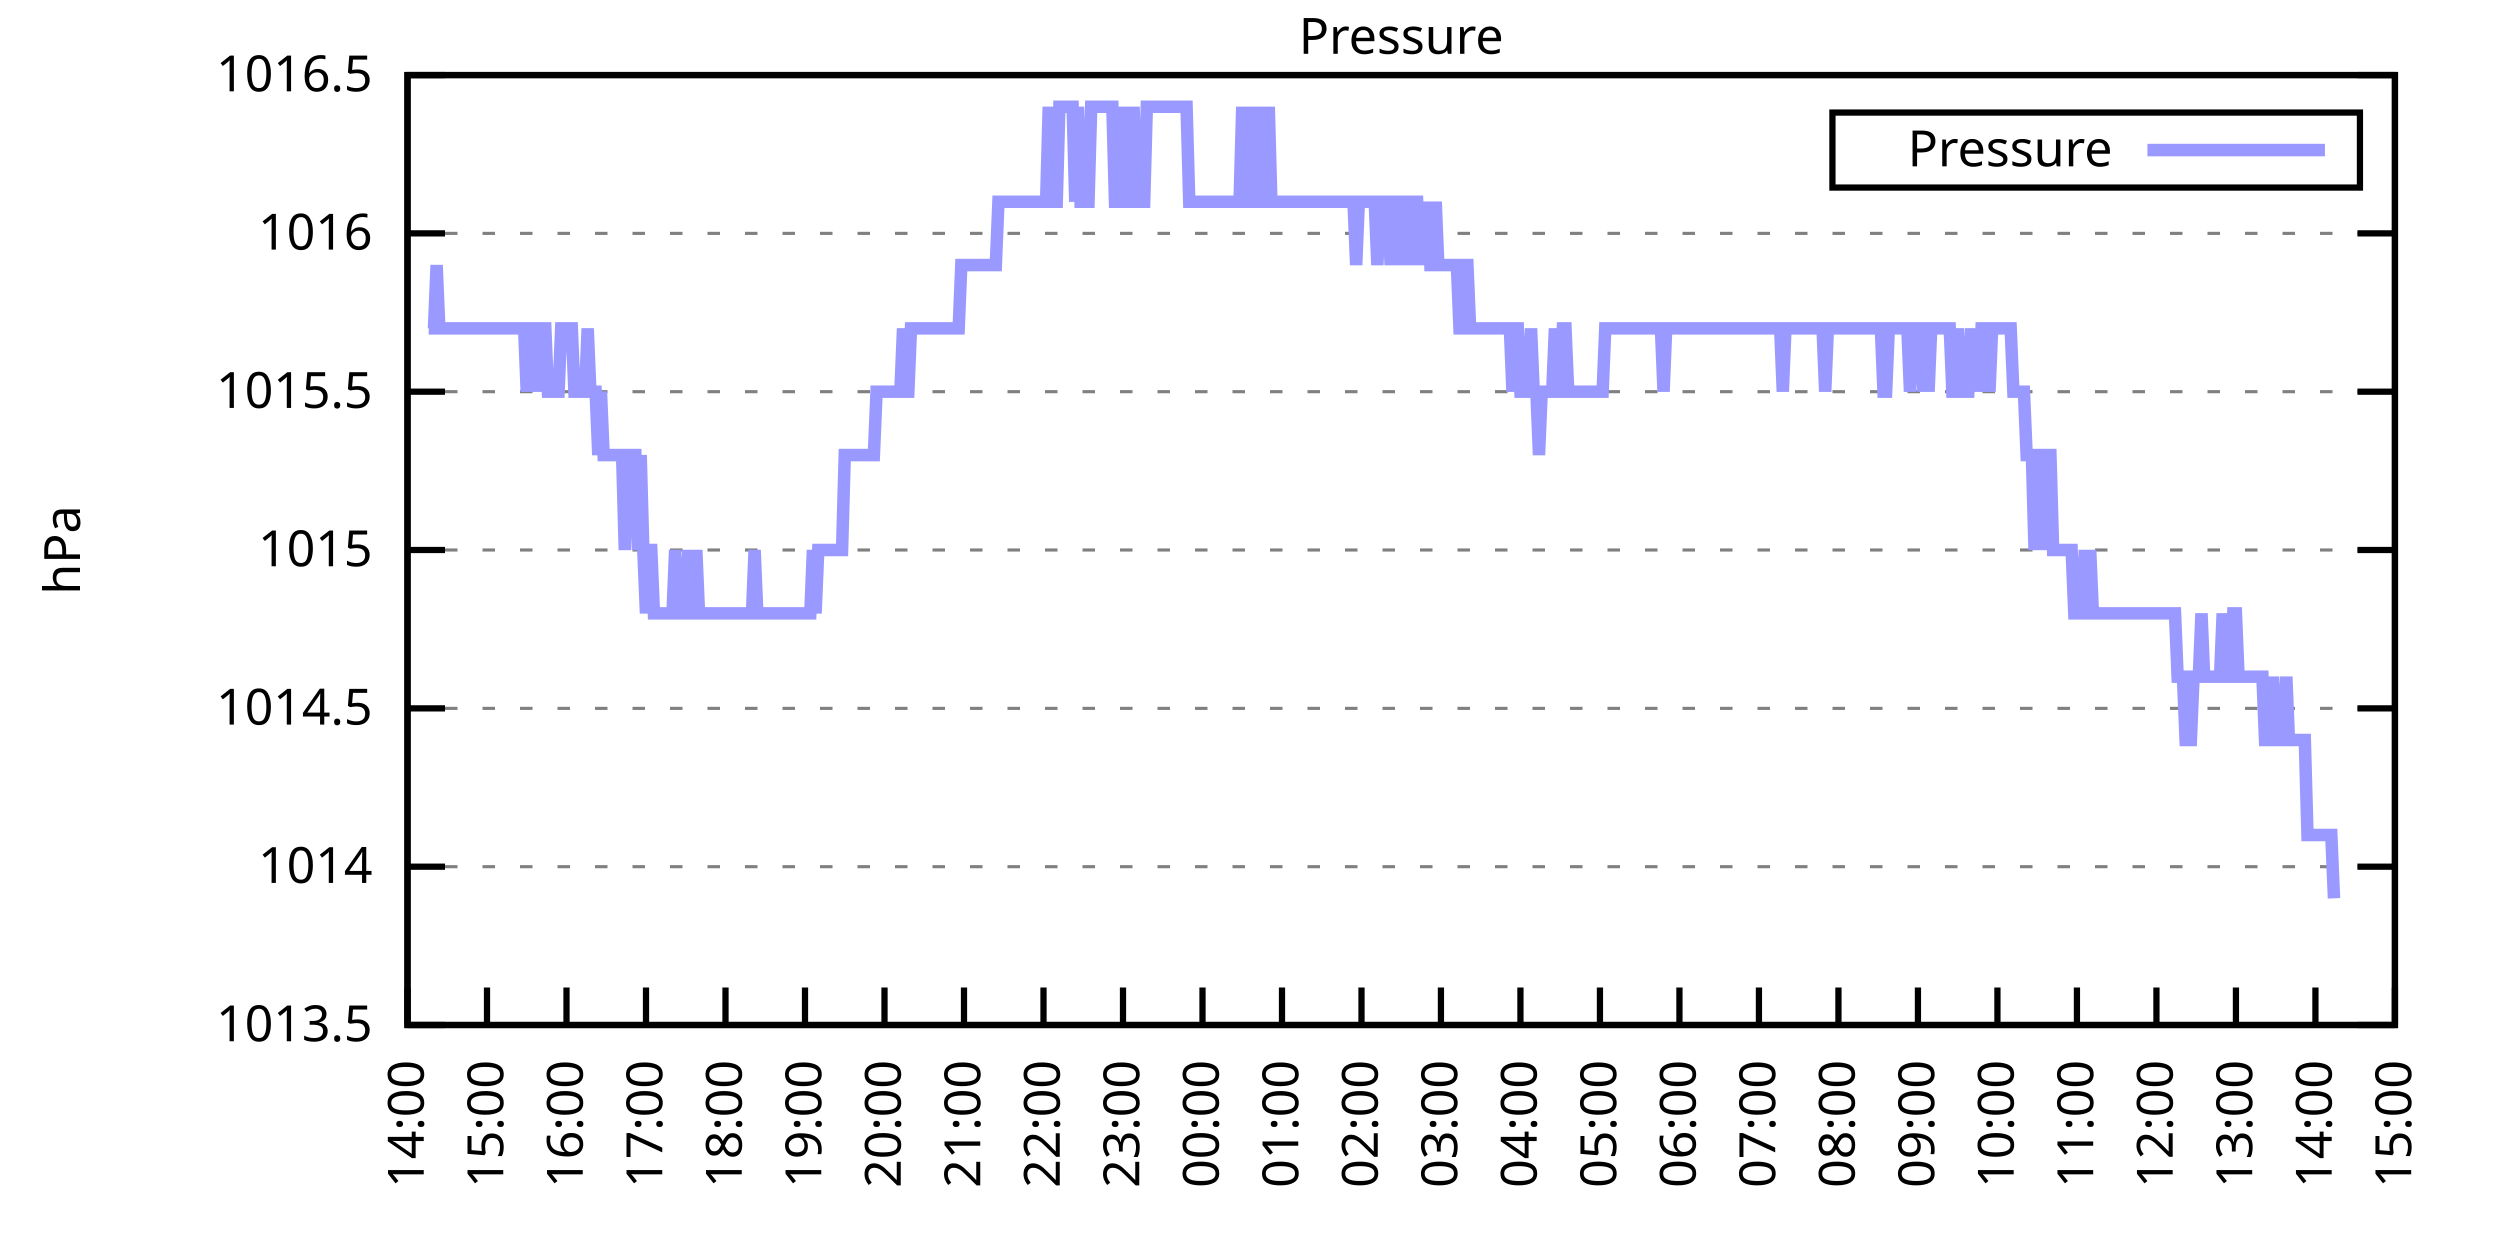
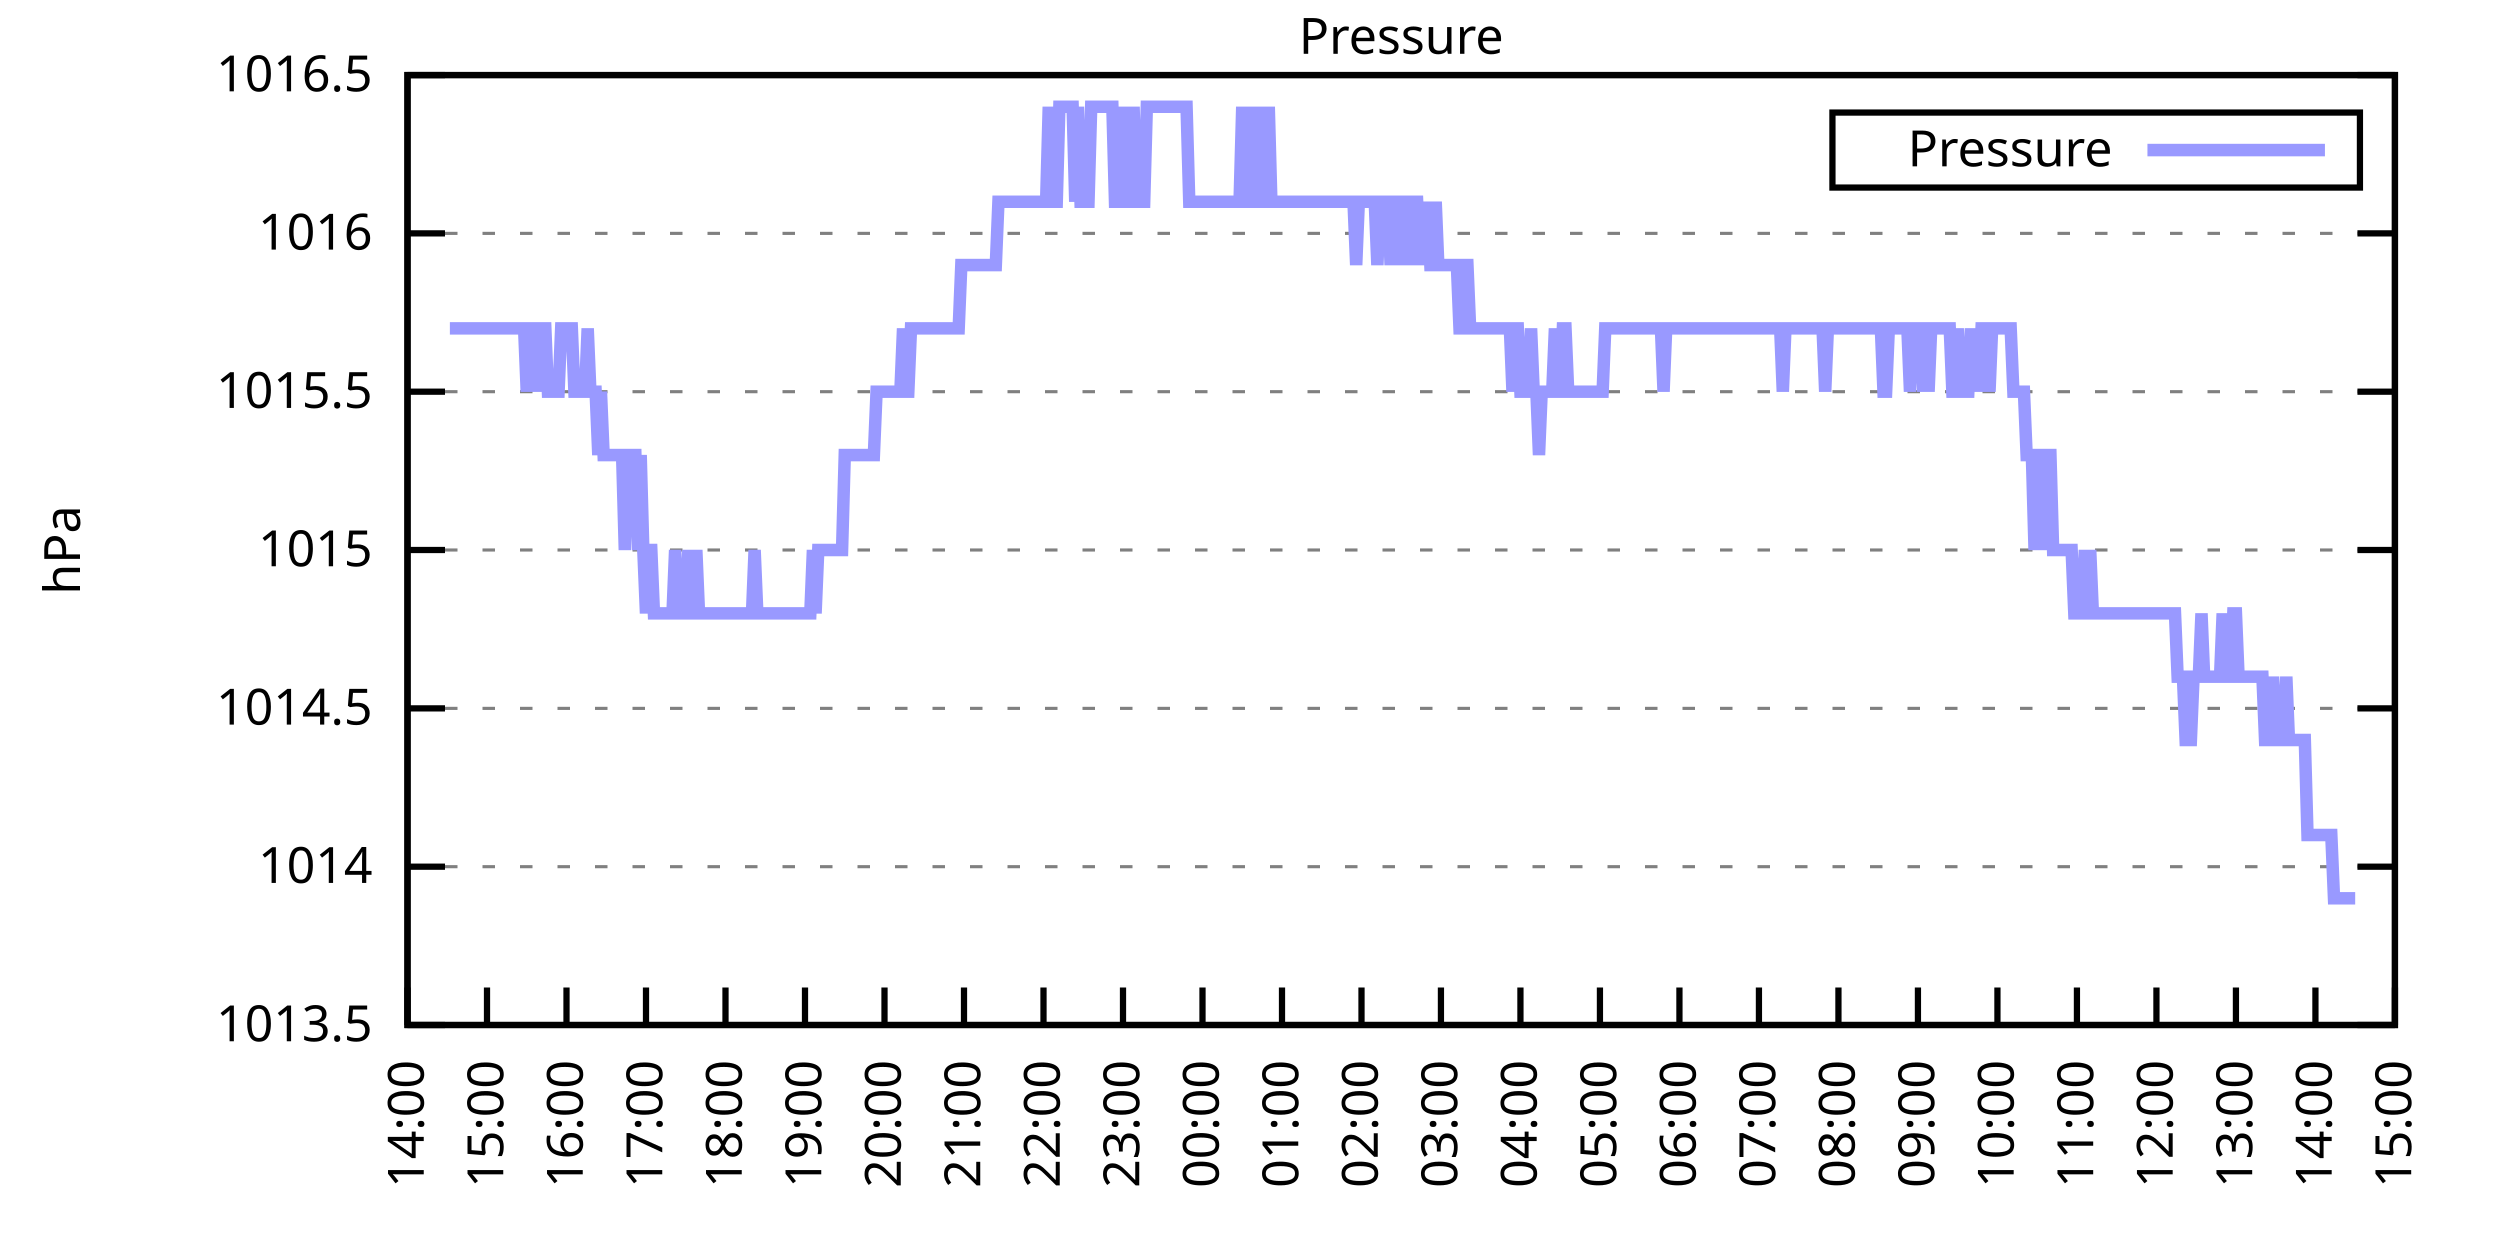
<svg xmlns="http://www.w3.org/2000/svg" xmlns:xlink="http://www.w3.org/1999/xlink" width="400" height="200" viewBox="0 0 400 200">
  <g id="gnuplot_canvas">
    <rect x="0" y="0" width="400" height="200" fill="none" />
    <defs>
      <circle id="gpDot" r="0.5" stroke-width="0.5" stroke="currentColor" />
      <path id="gpPt0" stroke-width="0.333" stroke="currentColor" d="M-1,0 h2 M0,-1 v2" />
      <path id="gpPt1" stroke-width="0.333" stroke="currentColor" d="M-1,-1 L1,1 M1,-1 L-1,1" />
      <path id="gpPt2" stroke-width="0.333" stroke="currentColor" d="M-1,0 L1,0 M0,-1 L0,1 M-1,-1 L1,1 M-1,1 L1,-1" />
      <rect id="gpPt3" stroke-width="0.333" stroke="currentColor" x="-1" y="-1" width="2" height="2" />
      <rect id="gpPt4" stroke-width="0.333" stroke="currentColor" fill="currentColor" x="-1" y="-1" width="2" height="2" />
      <circle id="gpPt5" stroke-width="0.333" stroke="currentColor" cx="0" cy="0" r="1" />
      <use xlink:href="#gpPt5" id="gpPt6" fill="currentColor" stroke="none" />
      <path id="gpPt7" stroke-width="0.333" stroke="currentColor" d="M0,-1.33 L-1.33,0.67 L1.33,0.67 z" />
      <use xlink:href="#gpPt7" id="gpPt8" fill="currentColor" stroke="none" />
      <use xlink:href="#gpPt7" id="gpPt9" stroke="currentColor" transform="rotate(180)" />
      <use xlink:href="#gpPt9" id="gpPt10" fill="currentColor" stroke="none" />
      <use xlink:href="#gpPt3" id="gpPt11" stroke="currentColor" transform="rotate(45)" />
      <use xlink:href="#gpPt11" id="gpPt12" fill="currentColor" stroke="none" />
      <path id="gpPt13" stroke-width="0.333" stroke="currentColor" d="M0,1.330 L1.265,0.411 L0.782,-1.067 L-0.782,-1.076 L-1.265,0.411 z" />
      <use xlink:href="#gpPt13" id="gpPt14" fill="currentColor" stroke="none" />
      <filter id="textbox" filterUnits="objectBoundingBox" x="0" y="0" height="1" width="1">
        <feFlood flood-color="white" flood-opacity="1" result="bgnd" />
        <feComposite in="SourceGraphic" in2="bgnd" operator="atop" />
      </filter>
      <filter id="greybox" filterUnits="objectBoundingBox" x="0" y="0" height="1" width="1">
        <feFlood flood-color="lightgrey" flood-opacity="1" result="grey" />
        <feComposite in="SourceGraphic" in2="grey" operator="atop" />
      </filter>
    </defs>
    <g fill="none" color="white" stroke="currentColor" stroke-width="1.00" stroke-linecap="butt" stroke-linejoin="miter">
</g>
    <g fill="none" color="black" stroke="currentColor" stroke-width="1.00" stroke-linecap="butt" stroke-linejoin="miter">
      <g stroke="none" shape-rendering="crispEdges">
        <polygon fill="rgb(255, 255, 255)" points="65.20,164.00 383.18,164.00 383.18,12.02 65.20,12.02 " />
      </g>
    </g>
    <g fill="none" color="black" stroke="currentColor" stroke-width="1.00" stroke-linecap="butt" stroke-linejoin="miter">
</g>
    <g fill="none" color="black" stroke="black" stroke-width="0.50" stroke-linecap="butt" stroke-linejoin="miter">
</g>
    <g fill="none" color="gray" stroke="currentColor" stroke-width="0.50" stroke-linecap="butt" stroke-linejoin="miter">
      <path stroke="gray" stroke-dasharray="2,4" class="gridline" d="M65.20,164.00 L383.19,164.00  " />
    </g>
    <g fill="none" color="gray" stroke="gray" stroke-width="1.00" stroke-linecap="butt" stroke-linejoin="miter">
</g>
    <g fill="none" color="black" stroke="currentColor" stroke-width="1.00" stroke-linecap="butt" stroke-linejoin="miter">
      <path stroke="black" d="M65.20,164.00 L71.20,164.00 M383.19,164.00 L377.19,164.00  " />
      <g transform="translate(59.60,166.60)" stroke="none" fill="black" font-family="Sans" font-size="8.00" text-anchor="end">
        <text>
          <tspan font-family="Sans"> 1013.5</tspan>
        </text>
      </g>
    </g>
    <g fill="none" color="black" stroke="currentColor" stroke-width="1.00" stroke-linecap="butt" stroke-linejoin="miter">
</g>
    <g fill="none" color="black" stroke="black" stroke-width="0.50" stroke-linecap="butt" stroke-linejoin="miter">
</g>
    <g fill="none" color="gray" stroke="currentColor" stroke-width="0.50" stroke-linecap="butt" stroke-linejoin="miter">
      <path stroke="gray" stroke-dasharray="2,4" class="gridline" d="M65.20,138.67 L383.19,138.67  " />
    </g>
    <g fill="none" color="gray" stroke="gray" stroke-width="1.00" stroke-linecap="butt" stroke-linejoin="miter">
</g>
    <g fill="none" color="black" stroke="currentColor" stroke-width="1.00" stroke-linecap="butt" stroke-linejoin="miter">
      <path stroke="black" d="M65.20,138.67 L71.20,138.67 M383.19,138.67 L377.19,138.67  " />
      <g transform="translate(59.60,141.27)" stroke="none" fill="black" font-family="Sans" font-size="8.00" text-anchor="end">
        <text>
          <tspan font-family="Sans"> 1014</tspan>
        </text>
      </g>
    </g>
    <g fill="none" color="black" stroke="currentColor" stroke-width="1.00" stroke-linecap="butt" stroke-linejoin="miter">
</g>
    <g fill="none" color="black" stroke="black" stroke-width="0.50" stroke-linecap="butt" stroke-linejoin="miter">
</g>
    <g fill="none" color="gray" stroke="currentColor" stroke-width="0.50" stroke-linecap="butt" stroke-linejoin="miter">
      <path stroke="gray" stroke-dasharray="2,4" class="gridline" d="M65.20,113.34 L383.19,113.34  " />
    </g>
    <g fill="none" color="gray" stroke="gray" stroke-width="1.00" stroke-linecap="butt" stroke-linejoin="miter">
</g>
    <g fill="none" color="black" stroke="currentColor" stroke-width="1.00" stroke-linecap="butt" stroke-linejoin="miter">
      <path stroke="black" d="M65.20,113.34 L71.20,113.34 M383.19,113.34 L377.19,113.34  " />
      <g transform="translate(59.60,115.94)" stroke="none" fill="black" font-family="Sans" font-size="8.00" text-anchor="end">
        <text>
          <tspan font-family="Sans"> 1014.5</tspan>
        </text>
      </g>
    </g>
    <g fill="none" color="black" stroke="currentColor" stroke-width="1.00" stroke-linecap="butt" stroke-linejoin="miter">
</g>
    <g fill="none" color="black" stroke="black" stroke-width="0.50" stroke-linecap="butt" stroke-linejoin="miter">
</g>
    <g fill="none" color="gray" stroke="currentColor" stroke-width="0.50" stroke-linecap="butt" stroke-linejoin="miter">
      <path stroke="gray" stroke-dasharray="2,4" class="gridline" d="M65.20,88.00 L383.19,88.00  " />
    </g>
    <g fill="none" color="gray" stroke="gray" stroke-width="1.00" stroke-linecap="butt" stroke-linejoin="miter">
</g>
    <g fill="none" color="black" stroke="currentColor" stroke-width="1.00" stroke-linecap="butt" stroke-linejoin="miter">
      <path stroke="black" d="M65.20,88.00 L71.20,88.00 M383.19,88.00 L377.19,88.00  " />
      <g transform="translate(59.60,90.60)" stroke="none" fill="black" font-family="Sans" font-size="8.00" text-anchor="end">
        <text>
          <tspan font-family="Sans"> 1015</tspan>
        </text>
      </g>
    </g>
    <g fill="none" color="black" stroke="currentColor" stroke-width="1.00" stroke-linecap="butt" stroke-linejoin="miter">
</g>
    <g fill="none" color="black" stroke="black" stroke-width="0.50" stroke-linecap="butt" stroke-linejoin="miter">
</g>
    <g fill="none" color="gray" stroke="currentColor" stroke-width="0.50" stroke-linecap="butt" stroke-linejoin="miter">
      <path stroke="gray" stroke-dasharray="2,4" class="gridline" d="M65.20,62.67 L383.19,62.67  " />
    </g>
    <g fill="none" color="gray" stroke="gray" stroke-width="1.00" stroke-linecap="butt" stroke-linejoin="miter">
</g>
    <g fill="none" color="black" stroke="currentColor" stroke-width="1.00" stroke-linecap="butt" stroke-linejoin="miter">
      <path stroke="black" d="M65.20,62.67 L71.20,62.67 M383.19,62.67 L377.19,62.67  " />
      <g transform="translate(59.60,65.27)" stroke="none" fill="black" font-family="Sans" font-size="8.00" text-anchor="end">
        <text>
          <tspan font-family="Sans"> 1015.5</tspan>
        </text>
      </g>
    </g>
    <g fill="none" color="black" stroke="currentColor" stroke-width="1.00" stroke-linecap="butt" stroke-linejoin="miter">
</g>
    <g fill="none" color="black" stroke="black" stroke-width="0.50" stroke-linecap="butt" stroke-linejoin="miter">
</g>
    <g fill="none" color="gray" stroke="currentColor" stroke-width="0.50" stroke-linecap="butt" stroke-linejoin="miter">
      <path stroke="gray" stroke-dasharray="2,4" class="gridline" d="M65.20,37.34 L383.19,37.34  " />
    </g>
    <g fill="none" color="gray" stroke="gray" stroke-width="1.00" stroke-linecap="butt" stroke-linejoin="miter">
</g>
    <g fill="none" color="black" stroke="currentColor" stroke-width="1.00" stroke-linecap="butt" stroke-linejoin="miter">
      <path stroke="black" d="M65.20,37.34 L71.20,37.34 M383.19,37.34 L377.19,37.34  " />
      <g transform="translate(59.60,39.94)" stroke="none" fill="black" font-family="Sans" font-size="8.00" text-anchor="end">
        <text>
          <tspan font-family="Sans"> 1016</tspan>
        </text>
      </g>
    </g>
    <g fill="none" color="black" stroke="currentColor" stroke-width="1.00" stroke-linecap="butt" stroke-linejoin="miter">
</g>
    <g fill="none" color="black" stroke="black" stroke-width="0.50" stroke-linecap="butt" stroke-linejoin="miter">
</g>
    <g fill="none" color="gray" stroke="currentColor" stroke-width="0.50" stroke-linecap="butt" stroke-linejoin="miter">
      <path stroke="gray" stroke-dasharray="2,4" class="gridline" d="M65.20,12.01 L383.19,12.01  " />
    </g>
    <g fill="none" color="gray" stroke="gray" stroke-width="1.00" stroke-linecap="butt" stroke-linejoin="miter">
</g>
    <g fill="none" color="black" stroke="currentColor" stroke-width="1.00" stroke-linecap="butt" stroke-linejoin="miter">
      <path stroke="black" d="M65.20,12.01 L71.20,12.01 M383.19,12.01 L377.19,12.01  " />
      <g transform="translate(59.60,14.61)" stroke="none" fill="black" font-family="Sans" font-size="8.00" text-anchor="end">
        <text>
          <tspan font-family="Sans"> 1016.5</tspan>
        </text>
      </g>
    </g>
    <g fill="none" color="black" stroke="currentColor" stroke-width="1.00" stroke-linecap="butt" stroke-linejoin="miter">
      <path stroke="black" d="M65.20,164.00 L65.20,158.00  " />
      <g transform="translate(67.80,169.60) rotate(270.00)" stroke="none" fill="black" font-family="Sans" font-size="8.00" text-anchor="end">
        <text>
          <tspan font-family="Sans">14:00</tspan>
        </text>
      </g>
    </g>
    <g fill="none" color="black" stroke="currentColor" stroke-width="1.00" stroke-linecap="butt" stroke-linejoin="miter">
      <path stroke="black" d="M77.92,164.00 L77.92,158.00  " />
      <g transform="translate(80.52,169.60) rotate(270.00)" stroke="none" fill="black" font-family="Sans" font-size="8.00" text-anchor="end">
        <text>
          <tspan font-family="Sans">15:00</tspan>
        </text>
      </g>
    </g>
    <g fill="none" color="black" stroke="currentColor" stroke-width="1.00" stroke-linecap="butt" stroke-linejoin="miter">
      <path stroke="black" d="M90.64,164.00 L90.64,158.00  " />
      <g transform="translate(93.24,169.60) rotate(270.00)" stroke="none" fill="black" font-family="Sans" font-size="8.00" text-anchor="end">
        <text>
          <tspan font-family="Sans">16:00</tspan>
        </text>
      </g>
    </g>
    <g fill="none" color="black" stroke="currentColor" stroke-width="1.00" stroke-linecap="butt" stroke-linejoin="miter">
      <path stroke="black" d="M103.36,164.00 L103.36,158.00  " />
      <g transform="translate(105.96,169.60) rotate(270.00)" stroke="none" fill="black" font-family="Sans" font-size="8.00" text-anchor="end">
        <text>
          <tspan font-family="Sans">17:00</tspan>
        </text>
      </g>
    </g>
    <g fill="none" color="black" stroke="currentColor" stroke-width="1.00" stroke-linecap="butt" stroke-linejoin="miter">
      <path stroke="black" d="M116.08,164.00 L116.08,158.00  " />
      <g transform="translate(118.68,169.60) rotate(270.00)" stroke="none" fill="black" font-family="Sans" font-size="8.00" text-anchor="end">
        <text>
          <tspan font-family="Sans">18:00</tspan>
        </text>
      </g>
    </g>
    <g fill="none" color="black" stroke="currentColor" stroke-width="1.00" stroke-linecap="butt" stroke-linejoin="miter">
      <path stroke="black" d="M128.80,164.00 L128.80,158.00  " />
      <g transform="translate(131.40,169.60) rotate(270.00)" stroke="none" fill="black" font-family="Sans" font-size="8.00" text-anchor="end">
        <text>
          <tspan font-family="Sans">19:00</tspan>
        </text>
      </g>
    </g>
    <g fill="none" color="black" stroke="currentColor" stroke-width="1.00" stroke-linecap="butt" stroke-linejoin="miter">
      <path stroke="black" d="M141.52,164.00 L141.52,158.00  " />
      <g transform="translate(144.12,169.60) rotate(270.00)" stroke="none" fill="black" font-family="Sans" font-size="8.00" text-anchor="end">
        <text>
          <tspan font-family="Sans">20:00</tspan>
        </text>
      </g>
    </g>
    <g fill="none" color="black" stroke="currentColor" stroke-width="1.00" stroke-linecap="butt" stroke-linejoin="miter">
      <path stroke="black" d="M154.24,164.00 L154.24,158.00  " />
      <g transform="translate(156.84,169.60) rotate(270.00)" stroke="none" fill="black" font-family="Sans" font-size="8.00" text-anchor="end">
        <text>
          <tspan font-family="Sans">21:00</tspan>
        </text>
      </g>
    </g>
    <g fill="none" color="black" stroke="currentColor" stroke-width="1.00" stroke-linecap="butt" stroke-linejoin="miter">
      <path stroke="black" d="M166.96,164.00 L166.96,158.00  " />
      <g transform="translate(169.56,169.60) rotate(270.00)" stroke="none" fill="black" font-family="Sans" font-size="8.00" text-anchor="end">
        <text>
          <tspan font-family="Sans">22:00</tspan>
        </text>
      </g>
    </g>
    <g fill="none" color="black" stroke="currentColor" stroke-width="1.00" stroke-linecap="butt" stroke-linejoin="miter">
      <path stroke="black" d="M179.68,164.00 L179.68,158.00  " />
      <g transform="translate(182.28,169.60) rotate(270.00)" stroke="none" fill="black" font-family="Sans" font-size="8.00" text-anchor="end">
        <text>
          <tspan font-family="Sans">23:00</tspan>
        </text>
      </g>
    </g>
    <g fill="none" color="black" stroke="currentColor" stroke-width="1.00" stroke-linecap="butt" stroke-linejoin="miter">
      <path stroke="black" d="M192.40,164.00 L192.40,158.00  " />
      <g transform="translate(195.00,169.60) rotate(270.00)" stroke="none" fill="black" font-family="Sans" font-size="8.00" text-anchor="end">
        <text>
          <tspan font-family="Sans">00:00</tspan>
        </text>
      </g>
    </g>
    <g fill="none" color="black" stroke="currentColor" stroke-width="1.00" stroke-linecap="butt" stroke-linejoin="miter">
      <path stroke="black" d="M205.12,164.00 L205.12,158.00  " />
      <g transform="translate(207.72,169.60) rotate(270.00)" stroke="none" fill="black" font-family="Sans" font-size="8.00" text-anchor="end">
        <text>
          <tspan font-family="Sans">01:00</tspan>
        </text>
      </g>
    </g>
    <g fill="none" color="black" stroke="currentColor" stroke-width="1.00" stroke-linecap="butt" stroke-linejoin="miter">
      <path stroke="black" d="M217.84,164.00 L217.84,158.00  " />
      <g transform="translate(220.44,169.60) rotate(270.00)" stroke="none" fill="black" font-family="Sans" font-size="8.00" text-anchor="end">
        <text>
          <tspan font-family="Sans">02:00</tspan>
        </text>
      </g>
    </g>
    <g fill="none" color="black" stroke="currentColor" stroke-width="1.00" stroke-linecap="butt" stroke-linejoin="miter">
      <path stroke="black" d="M230.55,164.00 L230.55,158.00  " />
      <g transform="translate(233.15,169.60) rotate(270.00)" stroke="none" fill="black" font-family="Sans" font-size="8.00" text-anchor="end">
        <text>
          <tspan font-family="Sans">03:00</tspan>
        </text>
      </g>
    </g>
    <g fill="none" color="black" stroke="currentColor" stroke-width="1.00" stroke-linecap="butt" stroke-linejoin="miter">
      <path stroke="black" d="M243.27,164.00 L243.27,158.00  " />
      <g transform="translate(245.87,169.60) rotate(270.00)" stroke="none" fill="black" font-family="Sans" font-size="8.00" text-anchor="end">
        <text>
          <tspan font-family="Sans">04:00</tspan>
        </text>
      </g>
    </g>
    <g fill="none" color="black" stroke="currentColor" stroke-width="1.00" stroke-linecap="butt" stroke-linejoin="miter">
      <path stroke="black" d="M255.99,164.00 L255.99,158.00  " />
      <g transform="translate(258.59,169.60) rotate(270.00)" stroke="none" fill="black" font-family="Sans" font-size="8.00" text-anchor="end">
        <text>
          <tspan font-family="Sans">05:00</tspan>
        </text>
      </g>
    </g>
    <g fill="none" color="black" stroke="currentColor" stroke-width="1.00" stroke-linecap="butt" stroke-linejoin="miter">
      <path stroke="black" d="M268.71,164.00 L268.71,158.00  " />
      <g transform="translate(271.31,169.60) rotate(270.00)" stroke="none" fill="black" font-family="Sans" font-size="8.00" text-anchor="end">
        <text>
          <tspan font-family="Sans">06:00</tspan>
        </text>
      </g>
    </g>
    <g fill="none" color="black" stroke="currentColor" stroke-width="1.00" stroke-linecap="butt" stroke-linejoin="miter">
      <path stroke="black" d="M281.43,164.00 L281.43,158.00  " />
      <g transform="translate(284.03,169.60) rotate(270.00)" stroke="none" fill="black" font-family="Sans" font-size="8.00" text-anchor="end">
        <text>
          <tspan font-family="Sans">07:00</tspan>
        </text>
      </g>
    </g>
    <g fill="none" color="black" stroke="currentColor" stroke-width="1.00" stroke-linecap="butt" stroke-linejoin="miter">
      <path stroke="black" d="M294.15,164.00 L294.15,158.00  " />
      <g transform="translate(296.75,169.60) rotate(270.00)" stroke="none" fill="black" font-family="Sans" font-size="8.00" text-anchor="end">
        <text>
          <tspan font-family="Sans">08:00</tspan>
        </text>
      </g>
    </g>
    <g fill="none" color="black" stroke="currentColor" stroke-width="1.00" stroke-linecap="butt" stroke-linejoin="miter">
      <path stroke="black" d="M306.87,164.00 L306.87,158.00  " />
      <g transform="translate(309.47,169.60) rotate(270.00)" stroke="none" fill="black" font-family="Sans" font-size="8.00" text-anchor="end">
        <text>
          <tspan font-family="Sans">09:00</tspan>
        </text>
      </g>
    </g>
    <g fill="none" color="black" stroke="currentColor" stroke-width="1.00" stroke-linecap="butt" stroke-linejoin="miter">
      <path stroke="black" d="M319.59,164.00 L319.59,158.00  " />
      <g transform="translate(322.19,169.60) rotate(270.00)" stroke="none" fill="black" font-family="Sans" font-size="8.00" text-anchor="end">
        <text>
          <tspan font-family="Sans">10:00</tspan>
        </text>
      </g>
    </g>
    <g fill="none" color="black" stroke="currentColor" stroke-width="1.00" stroke-linecap="butt" stroke-linejoin="miter">
      <path stroke="black" d="M332.31,164.00 L332.31,158.00  " />
      <g transform="translate(334.91,169.60) rotate(270.00)" stroke="none" fill="black" font-family="Sans" font-size="8.00" text-anchor="end">
        <text>
          <tspan font-family="Sans">11:00</tspan>
        </text>
      </g>
    </g>
    <g fill="none" color="black" stroke="currentColor" stroke-width="1.00" stroke-linecap="butt" stroke-linejoin="miter">
      <path stroke="black" d="M345.03,164.00 L345.03,158.00  " />
      <g transform="translate(347.63,169.60) rotate(270.00)" stroke="none" fill="black" font-family="Sans" font-size="8.00" text-anchor="end">
        <text>
          <tspan font-family="Sans">12:00</tspan>
        </text>
      </g>
    </g>
    <g fill="none" color="black" stroke="currentColor" stroke-width="1.00" stroke-linecap="butt" stroke-linejoin="miter">
      <path stroke="black" d="M357.75,164.00 L357.75,158.00  " />
      <g transform="translate(360.35,169.60) rotate(270.00)" stroke="none" fill="black" font-family="Sans" font-size="8.00" text-anchor="end">
        <text>
          <tspan font-family="Sans">13:00</tspan>
        </text>
      </g>
    </g>
    <g fill="none" color="black" stroke="currentColor" stroke-width="1.00" stroke-linecap="butt" stroke-linejoin="miter">
      <path stroke="black" d="M370.47,164.00 L370.47,158.00  " />
      <g transform="translate(373.07,169.60) rotate(270.00)" stroke="none" fill="black" font-family="Sans" font-size="8.00" text-anchor="end">
        <text>
          <tspan font-family="Sans">14:00</tspan>
        </text>
      </g>
    </g>
    <g fill="none" color="black" stroke="currentColor" stroke-width="1.00" stroke-linecap="butt" stroke-linejoin="miter">
      <path stroke="black" d="M383.19,164.00 L383.19,158.00  " />
      <g transform="translate(385.79,169.60) rotate(270.00)" stroke="none" fill="black" font-family="Sans" font-size="8.00" text-anchor="end">
        <text>
          <tspan font-family="Sans">15:00</tspan>
        </text>
      </g>
    </g>
    <g fill="none" color="black" stroke="currentColor" stroke-width="1.00" stroke-linecap="butt" stroke-linejoin="miter">
</g>
    <g fill="none" color="black" stroke="currentColor" stroke-width="1.00" stroke-linecap="butt" stroke-linejoin="miter">
      <path stroke="black" d="M65.20,12.01 L65.20,164.00 L383.19,164.00 L383.19,12.01 L65.20,12.01 Z  " />
    </g>
    <g fill="none" color="black" stroke="currentColor" stroke-width="1.00" stroke-linecap="butt" stroke-linejoin="miter">
</g>
    <g fill="none" color="black" stroke="currentColor" stroke-width="1.00" stroke-linecap="butt" stroke-linejoin="miter">
      <path stroke="black" d="M293.19,30.01 L293.19,18.01 L377.59,18.01 L377.59,30.01 L293.19,30.01 Z  " />
    </g>
    <g id="Pressure_plot_1">
      <g fill="none" color="white" stroke="black" stroke-width="2.00" stroke-linecap="butt" stroke-linejoin="miter">
</g>
      <g fill="none" color="black" stroke="currentColor" stroke-width="2.00" stroke-linecap="butt" stroke-linejoin="miter">
        <g transform="translate(337.99,26.61)" stroke="none" fill="black" font-family="Sans" font-size="8.00" text-anchor="end">
          <text>
            <tspan font-family="Sans">Pressure</tspan>
          </text>
        </g>
      </g>
      <g fill="none" color="black" stroke="currentColor" stroke-width="2.00" stroke-linecap="butt" stroke-linejoin="miter">
-         <path stroke="rgb(153, 153, 255)" d="M343.59,24.01 L371.99,24.01 M68.59,52.54 L69.02,52.54 L69.44,52.54 L69.86,42.41 L70.29,52.54 L70.71,52.54   L71.14,52.54 L71.56,52.54 L71.98,52.54 L72.41,52.54 L72.83,52.54 L73.26,52.54 L73.68,52.54 L74.10,52.54   L74.53,52.54 L74.95,52.54 L75.38,52.54 L75.80,52.54 L76.22,52.54 L76.65,52.54 L77.07,52.54 L77.50,52.54   L77.92,52.54 L78.34,52.54 L78.77,52.54 L79.19,52.54 L79.62,52.54 L80.04,52.54 L80.46,52.54 L80.89,52.54   L81.31,52.54 L81.74,52.54 L82.16,52.54 L82.58,52.54 L83.01,52.54 L83.43,52.54 L83.86,52.54 L84.28,62.67   L84.70,52.54 L85.13,52.54 L85.55,62.67 L85.98,52.54 L86.40,62.67 L86.82,52.54 L87.25,52.54 L87.67,62.67   L88.10,62.67 L88.52,62.67 L88.94,62.67 L89.37,62.67 L89.79,52.54 L90.22,52.54 L90.64,52.54 L91.06,52.54   L91.49,52.54 L91.91,62.67 L92.34,62.67 L92.76,62.67 L93.18,62.67 L93.61,62.67 L94.03,52.54 L94.46,62.67   L94.88,62.67 L95.30,62.67 L95.73,72.81 L96.15,62.67 L96.58,72.81 L97.00,72.81 L97.42,72.81 L97.85,72.81   L98.27,72.81 L98.69,72.81 L99.12,72.81 L99.54,72.81 L99.97,88.00 L100.39,72.81 L100.81,72.81 L101.24,72.81   L101.66,72.81 L102.09,88.00 L102.51,72.81 L102.93,88.00 L103.36,98.14 L103.78,88.00 L104.21,88.00 L104.63,98.14   L105.05,98.14 L105.48,98.14 L105.90,98.14 L106.33,98.14 L106.75,98.14 L107.17,98.14 L107.60,98.14 L108.02,88.00   L108.45,98.14 L108.87,98.14 L109.29,98.14 L109.72,98.14 L110.14,88.00 L110.57,98.14 L110.99,98.14 L111.41,88.00   L111.84,98.14 L112.26,98.14 L112.69,98.14 L113.11,98.14 L113.53,98.14 L113.96,98.14 L114.38,98.14 L114.81,98.14   L115.23,98.14 L115.65,98.14 L116.08,98.14 L116.50,98.14 L116.93,98.14 L117.35,98.14 L117.77,98.14 L118.20,98.14   L118.62,98.14 L119.05,98.14 L119.47,98.14 L119.89,98.14 L120.32,98.14 L120.74,88.00 L121.17,98.14 L121.59,98.14   L122.01,98.14 L122.44,98.14 L122.86,98.14 L123.29,98.14 L123.71,98.14 L124.13,98.14 L124.56,98.14 L124.98,98.14   L125.41,98.14 L125.83,98.14 L126.25,98.14 L126.68,98.14 L127.10,98.14 L127.53,98.14 L127.95,98.14 L128.37,98.14   L128.80,98.14 L129.22,98.14 L129.65,98.14 L130.07,88.00 L130.49,98.14 L130.92,88.00 L131.34,88.00 L131.77,88.00   L132.19,88.00 L132.61,88.00 L133.04,88.00 L133.46,88.00 L133.89,88.00 L134.31,88.00 L134.73,88.00 L135.16,72.81   L135.58,72.81 L136.01,72.81 L136.43,72.81 L136.85,72.81 L137.28,72.81 L137.70,72.81 L138.13,72.81 L138.55,72.81   L138.97,72.81 L139.40,72.81 L139.82,72.81 L140.25,62.67 L140.67,62.67 L141.09,62.67 L141.52,62.67 L141.94,62.67   L142.37,62.67 L142.79,62.67 L143.21,62.67 L143.64,62.67 L144.06,62.67 L144.49,52.54 L144.91,62.67 L145.33,62.67   L145.76,52.54 L146.18,52.54 L146.61,52.54 L147.03,52.54 L147.45,52.54 L147.88,52.54 L148.30,52.54 L148.73,52.54   L149.15,52.54 L149.57,52.54 L150.00,52.54 L150.42,52.54 L150.85,52.54 L151.27,52.54 L151.69,52.54 L152.12,52.54   L152.54,52.54 L152.97,52.54 L153.39,52.54 L153.81,42.41 L154.24,42.41 L154.66,42.41 L155.09,42.41 L155.51,42.41   L155.93,42.41 L156.36,42.41 L156.78,42.41 L157.21,42.41 L157.63,42.41 L158.05,42.41 L158.48,42.41 L158.90,42.41   L159.33,42.41 L159.75,32.28 L160.17,32.28 L160.60,32.28 L161.02,32.28 L161.44,32.28 L161.87,32.28 L162.29,32.28   L162.72,32.28 L163.14,32.28 L163.56,32.28 L163.99,32.28 L164.41,32.28 L164.84,32.28 L165.26,32.28 L165.68,32.28   L166.11,32.28 L166.53,32.28 L166.96,32.28 L167.38,32.28 L167.80,17.08 L168.23,32.28 L168.65,32.28 L169.08,32.28   L169.50,17.08 L169.92,17.08 L170.35,17.08 L170.77,17.08 L171.20,17.08 L171.62,17.08 L172.04,32.28 L172.47,17.08   L172.89,32.28 L173.32,32.28 L173.74,32.28 L174.16,32.28 L174.59,17.08 L175.01,17.08 L175.44,17.08 L175.86,17.08   L176.28,17.08 L176.71,17.08 L177.13,17.08 L177.56,17.08 L177.98,17.08 L178.40,32.28 L178.83,32.28 L179.25,32.28   L179.68,17.08 L180.10,32.28 L180.52,32.28 L180.95,32.28 L181.37,17.08 L181.80,32.28 L182.22,32.28 L182.64,32.28   L183.07,32.28 L183.49,17.08 L183.92,17.08 L184.34,17.08 L184.76,17.08 L185.19,17.08 L185.61,17.08 L186.04,17.08   L186.46,17.08 L186.88,17.08 L187.31,17.08 L187.73,17.08 L188.16,17.08 L188.58,17.08 L189.00,17.08 L189.43,17.08   L189.85,17.08 L190.28,32.28 L190.70,32.28 L191.12,32.28 L191.55,32.28 L191.97,32.28 L192.40,32.28 L192.82,32.28   L193.24,32.28 L193.67,32.28 L194.09,32.28 L194.52,32.28 L194.94,32.28 L195.36,32.28 L195.79,32.28 L196.21,32.28   L196.64,32.28 L197.06,32.28 L197.48,32.28 L197.91,32.28 L198.33,32.28 L198.76,17.08 L199.18,32.28 L199.60,32.28   L200.03,32.28 L200.45,17.08 L200.88,32.28 L201.30,17.08 L201.72,32.28 L202.15,32.28 L202.57,32.28 L203.00,17.08   L203.42,32.28 L203.84,32.28 L204.27,32.28 L204.69,32.28 L205.12,32.28 L205.54,32.28 L205.96,32.28 L206.39,32.28   L206.81,32.28 L207.24,32.28 L207.66,32.28 L208.08,32.28 L208.51,32.28 L208.93,32.28 L209.36,32.28 L209.78,32.28   L210.20,32.28 L210.63,32.28 L211.05,32.28 L211.48,32.28 L211.90,32.28 L212.32,32.28 L212.75,32.28 L213.17,32.28   L213.60,32.28 L214.02,32.28 L214.44,32.28 L214.87,32.28 L215.29,32.28 L215.72,32.28 L216.14,32.28 L216.56,32.28   L216.99,42.41 L217.41,32.28 L217.84,32.28 L218.26,32.28 L218.68,32.28 L219.11,32.28 L219.53,32.28 L219.96,32.28   L220.38,42.41 L220.80,32.28 L221.23,32.28 L221.65,32.28 L222.08,32.28 L222.50,42.41 L222.92,32.28 L223.35,42.41   L223.77,32.28 L224.20,32.28 L224.62,32.28 L225.04,42.41 L225.47,32.28 L225.89,42.41 L226.31,32.28 L226.74,32.28   L227.16,42.41 L227.59,32.28 L228.01,42.41 L228.43,32.28 L228.86,42.41 L229.28,42.41 L229.71,32.28 L230.13,42.41   L230.55,42.41 L230.98,42.41 L231.40,42.41 L231.83,42.41 L232.25,42.41 L232.67,42.41 L233.10,42.41 L233.52,52.54   L233.95,52.54 L234.37,42.41 L234.79,42.41 L235.22,52.54 L235.64,52.54 L236.07,52.54 L236.49,52.54 L236.91,52.54   L237.34,52.54 L237.76,52.54 L238.19,52.54 L238.61,52.54 L239.03,52.54 L239.46,52.54 L239.88,52.54 L240.31,52.54   L240.73,52.54 L241.15,52.54 L241.58,52.54 L242.00,62.67 L242.43,52.54 L242.85,52.54 L243.27,62.67 L243.70,62.67   L244.12,62.67 L244.55,62.67 L244.97,52.54 L245.39,62.67 L245.82,62.67 L246.24,72.81 L246.67,62.67 L247.09,62.67   L247.51,62.67 L247.94,62.67 L248.36,62.67 L248.79,52.54 L249.21,62.67 L249.63,62.67 L250.06,52.54 L250.48,52.54   L250.91,62.67 L251.33,62.67 L251.75,62.67 L252.18,62.67 L252.60,62.67 L253.03,62.67 L253.45,62.67 L253.87,62.67   L254.30,62.67 L254.72,62.67 L255.15,62.67 L255.57,62.67 L255.99,62.67 L256.42,62.67 L256.84,52.54 L257.27,52.54   L257.69,52.54 L258.11,52.54 L258.54,52.54 L258.96,52.54 L259.39,52.54 L259.81,52.54 L260.23,52.54 L260.66,52.54   L261.08,52.54 L261.51,52.54 L261.93,52.54 L262.35,52.54 L262.78,52.54 L263.20,52.54 L263.63,52.54 L264.05,52.54   L264.47,52.54 L264.90,52.54 L265.32,52.54 L265.75,52.54 L266.17,62.67 L266.59,52.54 L267.02,52.54 L267.44,52.54   L267.87,52.54 L268.29,52.54 L268.71,52.54 L269.14,52.54 L269.56,52.54 L269.99,52.54 L270.41,52.54 L270.83,52.54   L271.26,52.54 L271.68,52.54 L272.11,52.54 L272.53,52.54 L272.95,52.54 L273.38,52.54 L273.80,52.54 L274.23,52.54   L274.65,52.54 L275.07,52.54 L275.50,52.54 L275.92,52.54 L276.35,52.54 L276.77,52.54 L277.19,52.54 L277.62,52.54   L278.04,52.54 L278.47,52.54 L278.89,52.54 L279.31,52.54 L279.74,52.54 L280.16,52.54 L280.59,52.54 L281.01,52.54   L281.43,52.54 L281.86,52.54 L282.28,52.54 L282.71,52.54 L283.13,52.54 L283.55,52.54 L283.98,52.54 L284.40,52.54   L284.83,52.54 L285.25,62.67 L285.67,52.54 L286.10,52.54 L286.52,52.54 L286.95,52.54 L287.37,52.54 L287.79,52.54   L288.22,52.54 L288.64,52.54 L289.06,52.54 L289.49,52.54 L289.91,52.54 L290.34,52.54 L290.76,52.54 L291.18,52.54   L291.61,52.54 L292.03,62.67 L292.46,52.54 L292.88,52.54 L293.30,52.54 L293.73,52.54 L294.15,52.54 L294.58,52.54   L295.00,52.54 L295.42,52.54 L295.85,52.54 L296.27,52.54 L296.70,52.54 L297.12,52.54 L297.54,52.54 L297.97,52.54   L298.39,52.54 L298.82,52.54 L299.24,52.54 L299.66,52.54 L300.09,52.54 L300.51,52.54 L300.94,52.54 L301.36,62.67   L301.78,62.67 L302.21,52.54 L302.63,52.54 L303.06,52.54 L303.48,52.54 L303.90,52.54 L304.33,52.54 L304.75,52.54   L305.18,52.54 L305.60,62.67 L306.02,52.54 L306.45,52.54 L306.87,52.54 L307.30,52.54 L307.72,62.67 L308.14,52.54   L308.57,62.67 L308.99,52.54 L309.42,52.54 L309.84,52.54 L310.26,52.54 L310.69,52.54 L311.11,52.54 L311.54,52.54   L311.96,52.54 L312.38,62.67 L312.81,62.67 L313.23,52.54 L313.66,62.67 L314.08,62.67 L314.50,62.67 L314.93,62.67   L315.35,52.54 L315.78,62.67 L316.20,52.54 L316.62,62.67 L317.05,52.54 L317.47,52.54 L317.90,52.54 L318.32,62.67   L318.74,52.54 L319.17,52.54 L319.59,52.54 L320.02,52.54 L320.44,52.54 L320.86,52.54 L321.29,52.54 L321.71,52.54   L322.14,62.67 L322.56,62.67 L322.98,62.67 L323.41,62.67 L323.83,62.67 L324.26,72.81 L324.68,72.81 L325.10,72.81   L325.53,88.00 L325.95,72.81 L326.38,72.81 L326.80,72.81 L327.22,88.00 L327.65,72.81 L328.07,72.81 L328.50,88.00   L328.92,88.00 L329.34,88.00 L329.77,88.00 L330.19,88.00 L330.62,88.00 L331.04,88.00 L331.46,88.00 L331.89,98.14   L332.31,98.14 L332.74,98.14 L333.16,98.14 L333.58,88.00 L334.01,98.14 L334.43,88.00 L334.86,98.14 L335.28,98.14   L335.70,98.14 L336.13,98.14 L336.55,98.14 L336.98,98.14 L337.40,98.14 L337.82,98.14 L338.25,98.14 L338.67,98.14   L339.10,98.14 L339.52,98.14 L339.94,98.14 L340.37,98.14 L340.79,98.14 L341.22,98.14 L341.64,98.14 L342.06,98.14   L342.49,98.14 L342.91,98.14 L343.34,98.14 L343.76,98.14 L344.18,98.14 L344.61,98.14 L345.03,98.14 L345.46,98.14   L345.88,98.14 L346.30,98.14 L346.73,98.14 L347.15,98.14 L347.58,98.14 L348.00,98.14 L348.42,108.27 L348.85,108.27   L349.27,108.27 L349.70,118.40 L350.12,118.40 L350.54,118.40 L350.97,108.27 L351.39,108.27 L351.81,108.27 L352.24,98.14   L352.66,108.27 L353.09,108.27 L353.51,108.27 L353.93,108.27 L354.36,108.27 L354.78,108.27 L355.21,108.27 L355.63,98.14   L356.05,108.27 L356.48,108.27 L356.90,108.27 L357.33,98.14 L357.75,98.14 L358.17,108.27 L358.60,108.27 L359.02,108.27   L359.45,108.27 L359.87,108.27 L360.29,108.27 L360.72,108.27 L361.14,108.27 L361.57,108.27 L361.99,108.27 L362.41,118.40   L362.84,118.40 L363.26,118.40 L363.69,108.27 L364.11,118.40 L364.53,118.40 L364.96,118.40 L365.38,118.40 L365.81,108.27   L366.23,118.40 L366.65,118.40 L367.08,118.40 L367.50,118.40 L367.93,118.40 L368.35,118.40 L368.77,118.40 L369.20,133.60   L369.62,133.60 L370.05,133.60 L370.47,133.60 L370.89,133.60 L371.32,133.60 L371.74,133.60 L372.17,133.60 L372.59,133.60   L373.01,133.60 L373.44,143.73  " />
+         <path stroke="rgb(153, 153, 255)" d="M343.59,24.01 L371.99,24.01 M71.98,52.54 L72.41,52.54 L72.83,52.54 L73.26,52.54 L73.68,52.54 L74.10,52.54   L74.53,52.54 L74.95,52.54 L75.38,52.54 L75.80,52.54 L76.22,52.54 L76.65,52.54 L77.07,52.54 L77.50,52.54   L77.92,52.54 L78.34,52.54 L78.77,52.54 L79.19,52.54 L79.62,52.54 L80.04,52.54 L80.46,52.54 L80.89,52.54   L81.31,52.54 L81.74,52.54 L82.16,52.54 L82.58,52.54 L83.01,52.54 L83.43,52.54 L83.86,52.54 L84.28,62.67   L84.70,52.54 L85.13,52.54 L85.55,62.67 L85.98,52.54 L86.40,62.67 L86.82,52.54 L87.25,52.54 L87.67,62.67   L88.10,62.67 L88.52,62.67 L88.94,62.67 L89.37,62.67 L89.79,52.54 L90.22,52.54 L90.64,52.54 L91.06,52.54   L91.49,52.54 L91.91,62.67 L92.34,62.67 L92.76,62.67 L93.18,62.67 L93.61,62.67 L94.03,52.54 L94.46,62.67   L94.88,62.67 L95.30,62.67 L95.73,72.81 L96.15,62.67 L96.58,72.81 L97.00,72.81 L97.42,72.81 L97.85,72.81   L98.27,72.81 L98.69,72.81 L99.12,72.81 L99.54,72.81 L99.97,88.00 L100.39,72.81 L100.81,72.81 L101.24,72.81   L101.66,72.81 L102.09,88.00 L102.51,72.81 L102.93,88.00 L103.36,98.14 L103.78,88.00 L104.21,88.00 L104.63,98.14   L105.05,98.14 L105.48,98.14 L105.90,98.14 L106.33,98.14 L106.75,98.14 L107.17,98.14 L107.60,98.14 L108.02,88.00   L108.45,98.14 L108.87,98.14 L109.29,98.14 L109.72,98.14 L110.14,88.00 L110.57,98.14 L110.99,98.14 L111.41,88.00   L111.84,98.14 L112.26,98.14 L112.69,98.14 L113.11,98.14 L113.53,98.14 L113.96,98.14 L114.38,98.14 L114.81,98.14   L115.23,98.14 L115.65,98.14 L116.08,98.14 L116.50,98.14 L116.93,98.14 L117.35,98.14 L117.77,98.14 L118.20,98.14   L118.62,98.14 L119.05,98.14 L119.47,98.14 L119.89,98.14 L120.32,98.14 L120.74,88.00 L121.17,98.14 L121.59,98.14   L122.01,98.14 L122.44,98.14 L122.86,98.14 L123.29,98.14 L123.71,98.14 L124.13,98.14 L124.56,98.14 L124.98,98.14   L125.41,98.14 L125.83,98.14 L126.25,98.14 L126.68,98.14 L127.10,98.14 L127.53,98.14 L127.95,98.14 L128.37,98.14   L128.80,98.14 L129.22,98.14 L129.65,98.14 L130.07,88.00 L130.49,98.14 L130.92,88.00 L131.34,88.00 L131.77,88.00   L132.19,88.00 L132.61,88.00 L133.04,88.00 L133.46,88.00 L133.89,88.00 L134.31,88.00 L134.73,88.00 L135.16,72.81   L135.58,72.81 L136.01,72.81 L136.43,72.81 L136.85,72.81 L137.28,72.81 L137.70,72.81 L138.13,72.81 L138.55,72.81   L138.97,72.81 L139.40,72.81 L139.82,72.81 L140.25,62.67 L140.67,62.67 L141.09,62.67 L141.52,62.67 L141.94,62.67   L142.37,62.67 L142.79,62.67 L143.21,62.67 L143.64,62.67 L144.06,62.67 L144.49,52.54 L144.91,62.67 L145.33,62.67   L145.76,52.54 L146.18,52.54 L146.61,52.54 L147.03,52.54 L147.45,52.54 L147.88,52.54 L148.30,52.54 L148.73,52.54   L149.15,52.54 L149.57,52.54 L150.00,52.54 L150.42,52.54 L150.85,52.54 L151.27,52.54 L151.69,52.54 L152.12,52.54   L152.54,52.54 L152.97,52.54 L153.39,52.54 L153.81,42.41 L154.24,42.41 L154.66,42.41 L155.09,42.41 L155.51,42.41   L155.93,42.41 L156.36,42.41 L156.78,42.41 L157.21,42.41 L157.63,42.41 L158.05,42.41 L158.48,42.41 L158.90,42.41   L159.33,42.41 L159.75,32.28 L160.17,32.28 L160.60,32.28 L161.02,32.28 L161.44,32.28 L161.87,32.28 L162.29,32.28   L162.72,32.28 L163.14,32.28 L163.56,32.28 L163.99,32.28 L164.41,32.28 L164.84,32.28 L165.26,32.28 L165.68,32.28   L166.11,32.28 L166.53,32.28 L166.96,32.28 L167.38,32.28 L167.80,17.08 L168.23,32.28 L168.65,32.28 L169.08,32.28   L169.50,17.08 L169.92,17.08 L170.35,17.08 L170.77,17.08 L171.20,17.08 L171.62,17.08 L172.04,32.28 L172.47,17.08   L172.89,32.28 L173.32,32.28 L173.74,32.28 L174.16,32.28 L174.59,17.08 L175.01,17.08 L175.44,17.08 L175.86,17.08   L176.28,17.08 L176.71,17.08 L177.13,17.08 L177.56,17.08 L177.98,17.08 L178.40,32.28 L178.83,32.28 L179.25,32.28   L179.68,17.08 L180.10,32.28 L180.52,32.28 L180.95,32.28 L181.37,17.08 L181.80,32.28 L182.22,32.28 L182.64,32.28   L183.07,32.28 L183.49,17.08 L183.92,17.08 L184.34,17.08 L184.76,17.08 L185.19,17.08 L185.61,17.08 L186.04,17.08   L186.46,17.08 L186.88,17.08 L187.31,17.08 L187.73,17.08 L188.16,17.08 L188.58,17.08 L189.00,17.08 L189.43,17.08   L189.85,17.08 L190.28,32.28 L190.70,32.28 L191.12,32.28 L191.55,32.28 L191.97,32.28 L192.40,32.28 L192.82,32.28   L193.24,32.28 L193.67,32.28 L194.09,32.28 L194.52,32.28 L194.94,32.28 L195.36,32.28 L195.79,32.28 L196.21,32.28   L196.64,32.28 L197.06,32.28 L197.48,32.28 L197.91,32.28 L198.33,32.28 L198.76,17.08 L199.18,32.28 L199.60,32.28   L200.03,32.28 L200.45,17.08 L200.88,32.28 L201.30,17.08 L201.72,32.28 L202.15,32.28 L202.57,32.28 L203.00,17.08   L203.42,32.28 L203.84,32.28 L204.27,32.28 L204.69,32.28 L205.12,32.28 L205.54,32.28 L205.96,32.28 L206.39,32.28   L206.81,32.28 L207.24,32.28 L207.66,32.28 L208.08,32.28 L208.51,32.28 L208.93,32.28 L209.36,32.28 L209.78,32.28   L210.20,32.28 L210.63,32.28 L211.05,32.28 L211.48,32.28 L211.90,32.28 L212.32,32.28 L212.75,32.28 L213.17,32.28   L213.60,32.28 L214.02,32.28 L214.44,32.28 L214.87,32.28 L215.29,32.28 L215.72,32.28 L216.14,32.28 L216.56,32.28   L216.99,42.41 L217.41,32.28 L217.84,32.28 L218.26,32.28 L218.68,32.28 L219.11,32.28 L219.53,32.28 L219.96,32.28   L220.38,42.41 L220.80,32.28 L221.23,32.28 L221.65,32.28 L222.08,32.28 L222.50,42.41 L222.92,32.28 L223.35,42.41   L223.77,32.28 L224.20,32.28 L224.62,32.28 L225.04,42.41 L225.47,32.28 L225.89,42.41 L226.31,32.28 L226.74,32.28   L227.16,42.41 L227.59,32.28 L228.01,42.41 L228.43,32.28 L228.86,42.41 L229.28,42.41 L229.71,32.28 L230.13,42.41   L230.55,42.41 L230.98,42.41 L231.40,42.41 L231.83,42.41 L232.25,42.41 L232.67,42.41 L233.10,42.41 L233.52,52.54   L233.95,52.54 L234.37,42.41 L234.79,42.41 L235.22,52.54 L235.64,52.54 L236.07,52.54 L236.49,52.54 L236.91,52.54   L237.34,52.54 L237.76,52.54 L238.19,52.54 L238.61,52.54 L239.03,52.54 L239.46,52.54 L239.88,52.54 L240.31,52.54   L240.73,52.54 L241.15,52.54 L241.58,52.54 L242.00,62.67 L242.43,52.54 L242.85,52.54 L243.27,62.67 L243.70,62.67   L244.12,62.67 L244.55,62.67 L244.97,52.54 L245.39,62.67 L245.82,62.67 L246.24,72.81 L246.67,62.67 L247.09,62.67   L247.51,62.67 L247.94,62.67 L248.36,62.67 L248.79,52.54 L249.21,62.67 L249.63,62.67 L250.06,52.54 L250.48,52.54   L250.91,62.67 L251.33,62.67 L251.75,62.67 L252.18,62.67 L252.60,62.67 L253.03,62.67 L253.45,62.67 L253.87,62.67   L254.30,62.67 L254.72,62.67 L255.15,62.67 L255.57,62.67 L255.99,62.67 L256.42,62.67 L256.84,52.54 L257.27,52.54   L257.69,52.54 L258.11,52.54 L258.54,52.54 L258.96,52.54 L259.39,52.54 L259.81,52.54 L260.23,52.54 L260.66,52.54   L261.08,52.54 L261.51,52.54 L261.93,52.54 L262.35,52.54 L262.78,52.54 L263.20,52.54 L263.63,52.54 L264.05,52.54   L264.47,52.54 L264.90,52.54 L265.32,52.54 L265.75,52.54 L266.17,62.67 L266.59,52.54 L267.02,52.54 L267.44,52.54   L267.87,52.54 L268.29,52.54 L268.71,52.54 L269.14,52.54 L269.56,52.54 L269.99,52.54 L270.41,52.54 L270.83,52.54   L271.26,52.54 L271.68,52.54 L272.11,52.54 L272.53,52.54 L272.95,52.54 L273.38,52.54 L273.80,52.54 L274.23,52.54   L274.65,52.54 L275.07,52.54 L275.50,52.54 L275.92,52.54 L276.35,52.54 L276.77,52.54 L277.19,52.54 L277.62,52.54   L278.04,52.54 L278.47,52.54 L278.89,52.54 L279.31,52.54 L279.74,52.54 L280.16,52.54 L280.59,52.54 L281.01,52.54   L281.43,52.54 L281.86,52.54 L282.28,52.54 L282.71,52.54 L283.13,52.54 L283.55,52.54 L283.98,52.54 L284.40,52.54   L284.83,52.54 L285.25,62.67 L285.67,52.54 L286.10,52.54 L286.52,52.54 L286.95,52.54 L287.37,52.54 L287.79,52.54   L288.22,52.54 L288.64,52.54 L289.06,52.54 L289.49,52.54 L289.91,52.54 L290.34,52.54 L290.76,52.54 L291.18,52.54   L291.61,52.54 L292.03,62.67 L292.46,52.54 L292.88,52.54 L293.30,52.54 L293.73,52.54 L294.15,52.54 L294.58,52.54   L295.00,52.54 L295.42,52.54 L295.85,52.54 L296.27,52.54 L296.70,52.54 L297.12,52.54 L297.54,52.54 L297.97,52.54   L298.39,52.54 L298.82,52.54 L299.24,52.54 L299.66,52.54 L300.09,52.54 L300.51,52.54 L300.94,52.54 L301.36,62.67   L301.78,62.67 L302.21,52.54 L302.63,52.54 L303.06,52.54 L303.48,52.54 L303.90,52.54 L304.33,52.54 L304.75,52.54   L305.18,52.54 L305.60,62.67 L306.02,52.54 L306.45,52.54 L306.87,52.54 L307.30,52.54 L307.72,62.67 L308.14,52.54   L308.57,62.67 L308.99,52.54 L309.42,52.54 L309.84,52.54 L310.26,52.54 L310.69,52.54 L311.11,52.54 L311.54,52.54   L311.96,52.54 L312.38,62.67 L312.81,62.67 L313.23,52.54 L313.66,62.67 L314.08,62.67 L314.50,62.67 L314.93,62.67   L315.35,52.54 L315.78,62.67 L316.20,52.54 L316.62,62.67 L317.05,52.54 L317.47,52.54 L317.90,52.54 L318.32,62.67   L318.74,52.54 L319.17,52.54 L319.59,52.54 L320.02,52.54 L320.44,52.54 L320.86,52.54 L321.29,52.54 L321.71,52.54   L322.14,62.67 L322.56,62.67 L322.98,62.67 L323.41,62.67 L323.83,62.67 L324.26,72.81 L324.68,72.81 L325.10,72.81   L325.53,88.00 L325.95,72.81 L326.38,72.81 L326.80,72.81 L327.22,88.00 L327.65,72.81 L328.07,72.81 L328.50,88.00   L328.92,88.00 L329.34,88.00 L329.77,88.00 L330.19,88.00 L330.62,88.00 L331.04,88.00 L331.46,88.00 L331.89,98.14   L332.31,98.14 L332.74,98.14 L333.16,98.14 L333.58,88.00 L334.01,98.14 L334.43,88.00 L334.86,98.14 L335.28,98.14   L335.70,98.14 L336.13,98.14 L336.55,98.14 L336.98,98.14 L337.40,98.14 L337.82,98.14 L338.25,98.14 L338.67,98.14   L339.10,98.14 L339.52,98.14 L339.94,98.14 L340.37,98.14 L340.79,98.14 L341.22,98.14 L341.64,98.14 L342.06,98.14   L342.49,98.14 L342.91,98.14 L343.34,98.14 L343.76,98.14 L344.18,98.14 L344.61,98.14 L345.03,98.14 L345.46,98.14   L345.88,98.14 L346.30,98.14 L346.73,98.14 L347.15,98.14 L347.58,98.14 L348.00,98.14 L348.42,108.27 L348.85,108.27   L349.27,108.27 L349.70,118.40 L350.12,118.40 L350.54,118.40 L350.97,108.27 L351.39,108.27 L351.81,108.27 L352.24,98.14   L352.66,108.27 L353.09,108.27 L353.51,108.27 L353.93,108.27 L354.36,108.27 L354.78,108.27 L355.21,108.27 L355.63,98.14   L356.05,108.27 L356.48,108.27 L356.90,108.27 L357.33,98.14 L357.75,98.14 L358.17,108.27 L358.60,108.27 L359.02,108.27   L359.45,108.27 L359.87,108.27 L360.29,108.27 L360.72,108.27 L361.14,108.27 L361.57,108.27 L361.99,108.27 L362.41,118.40   L362.84,118.40 L363.26,118.40 L363.69,108.27 L364.11,118.40 L364.53,118.40 L364.96,118.40 L365.38,118.40 L365.81,108.27   L366.23,118.40 L366.65,118.40 L367.08,118.40 L367.50,118.40 L367.93,118.40 L368.35,118.40 L368.77,118.40 L369.20,133.60   L369.62,133.60 L370.05,133.60 L370.47,133.60 L370.89,133.60 L371.32,133.60 L371.74,133.60 L372.17,133.60 L372.59,133.60   L373.01,133.60 L373.44,143.73 L373.86,143.73 L374.29,143.73 L374.71,143.73 L375.13,143.73 L375.56,143.73 L375.98,143.73   L376.41,143.73 L376.83,143.73  " />
      </g>
    </g>
    <g fill="none" color="black" stroke="currentColor" stroke-width="2.00" stroke-linecap="butt" stroke-linejoin="miter">
</g>
    <g fill="none" color="black" stroke="black" stroke-width="1.00" stroke-linecap="butt" stroke-linejoin="miter">
</g>
    <g fill="none" color="black" stroke="currentColor" stroke-width="1.00" stroke-linecap="butt" stroke-linejoin="miter">
      <path stroke="black" d="M65.20,12.01 L65.20,164.00 L383.19,164.00 L383.19,12.01 L65.20,12.01 Z  " />
      <g transform="translate(12.80,88.01) rotate(270.00)" stroke="none" fill="black" font-family="Sans" font-size="8.00" text-anchor="middle">
        <text>
          <tspan font-family="Sans">hPa</tspan>
        </text>
      </g>
    </g>
    <g fill="none" color="black" stroke="currentColor" stroke-width="1.00" stroke-linecap="butt" stroke-linejoin="miter">
</g>
    <g fill="none" color="black" stroke="currentColor" stroke-width="1.00" stroke-linecap="butt" stroke-linejoin="miter">
      <g transform="translate(224.19,8.61)" stroke="none" fill="black" font-family="Sans" font-size="8.00" text-anchor="middle">
        <text>
          <tspan font-family="Sans">Pressure</tspan>
        </text>
      </g>
    </g>
    <g fill="none" color="black" stroke="currentColor" stroke-width="1.00" stroke-linecap="butt" stroke-linejoin="miter">
</g>
  </g>
</svg>
